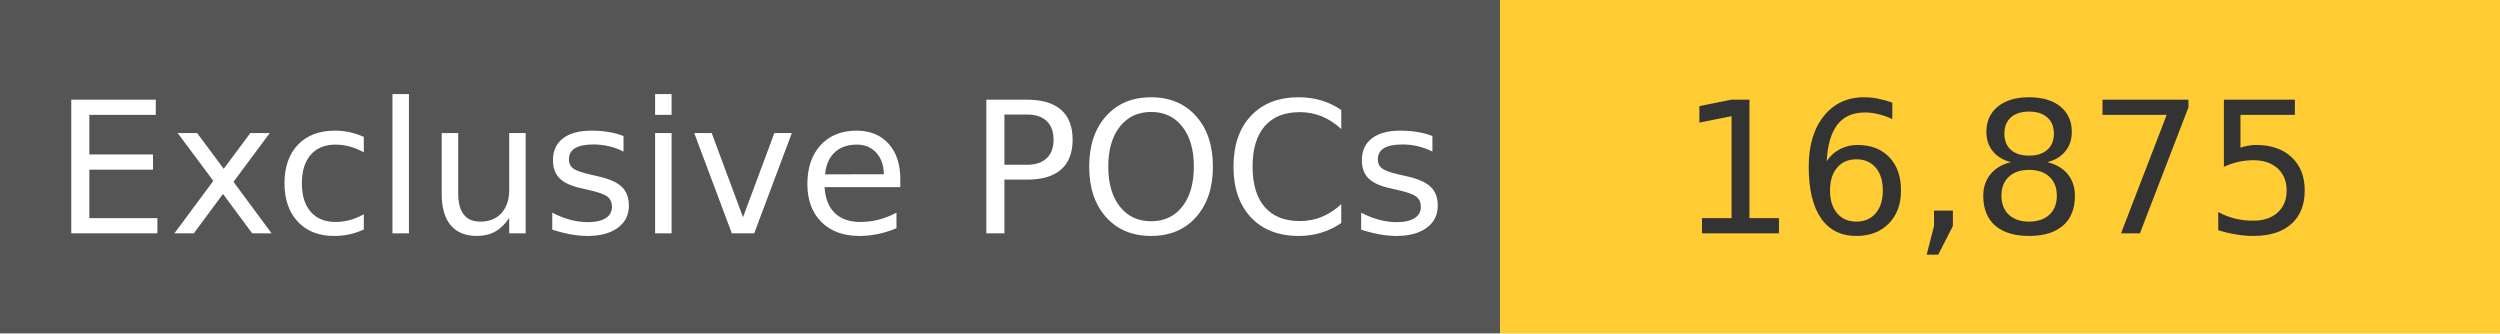
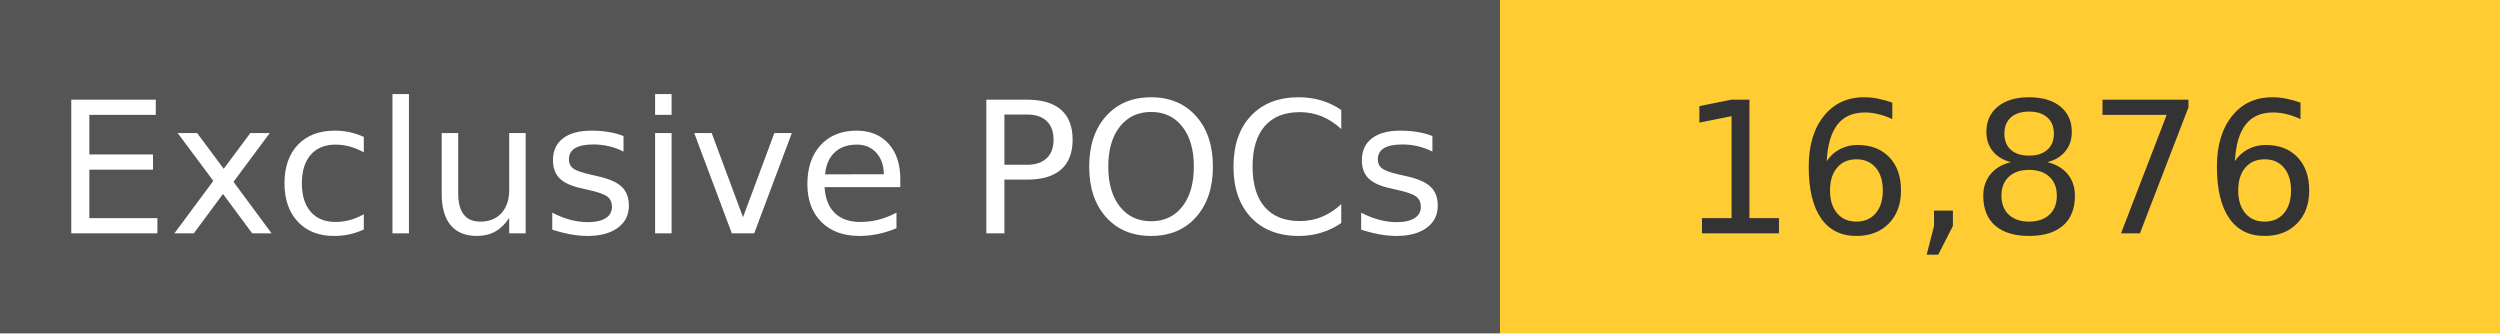
<svg xmlns="http://www.w3.org/2000/svg" width="150" height="20" role="img">
  <linearGradient id="s" x2="0" y2="100%">
    <stop offset="0" stop-color="#bbb" stop-opacity=".1" />
    <stop offset="1" stop-opacity=".1" />
  </linearGradient>
  <g>
    <rect width="90" height="20" fill="#555" />
    <rect x="90" width="267" height="20" fill="#ffcc33" />
  </g>
  <g fill="#fff" text-anchor="middle" font-family="Verdana,Geneva,DejaVu Sans,sans-serif" text-rendering="geometricPrecision" font-size="110">
    <text x="450" y="140" transform="scale(.1)" fill="#fff">
            Exclusive POCs
        </text>
    <text x="1200" y="140" transform="scale(.1)" fill="#333">
-             16,875
+             16,876
        </text>
  </g>
</svg>
